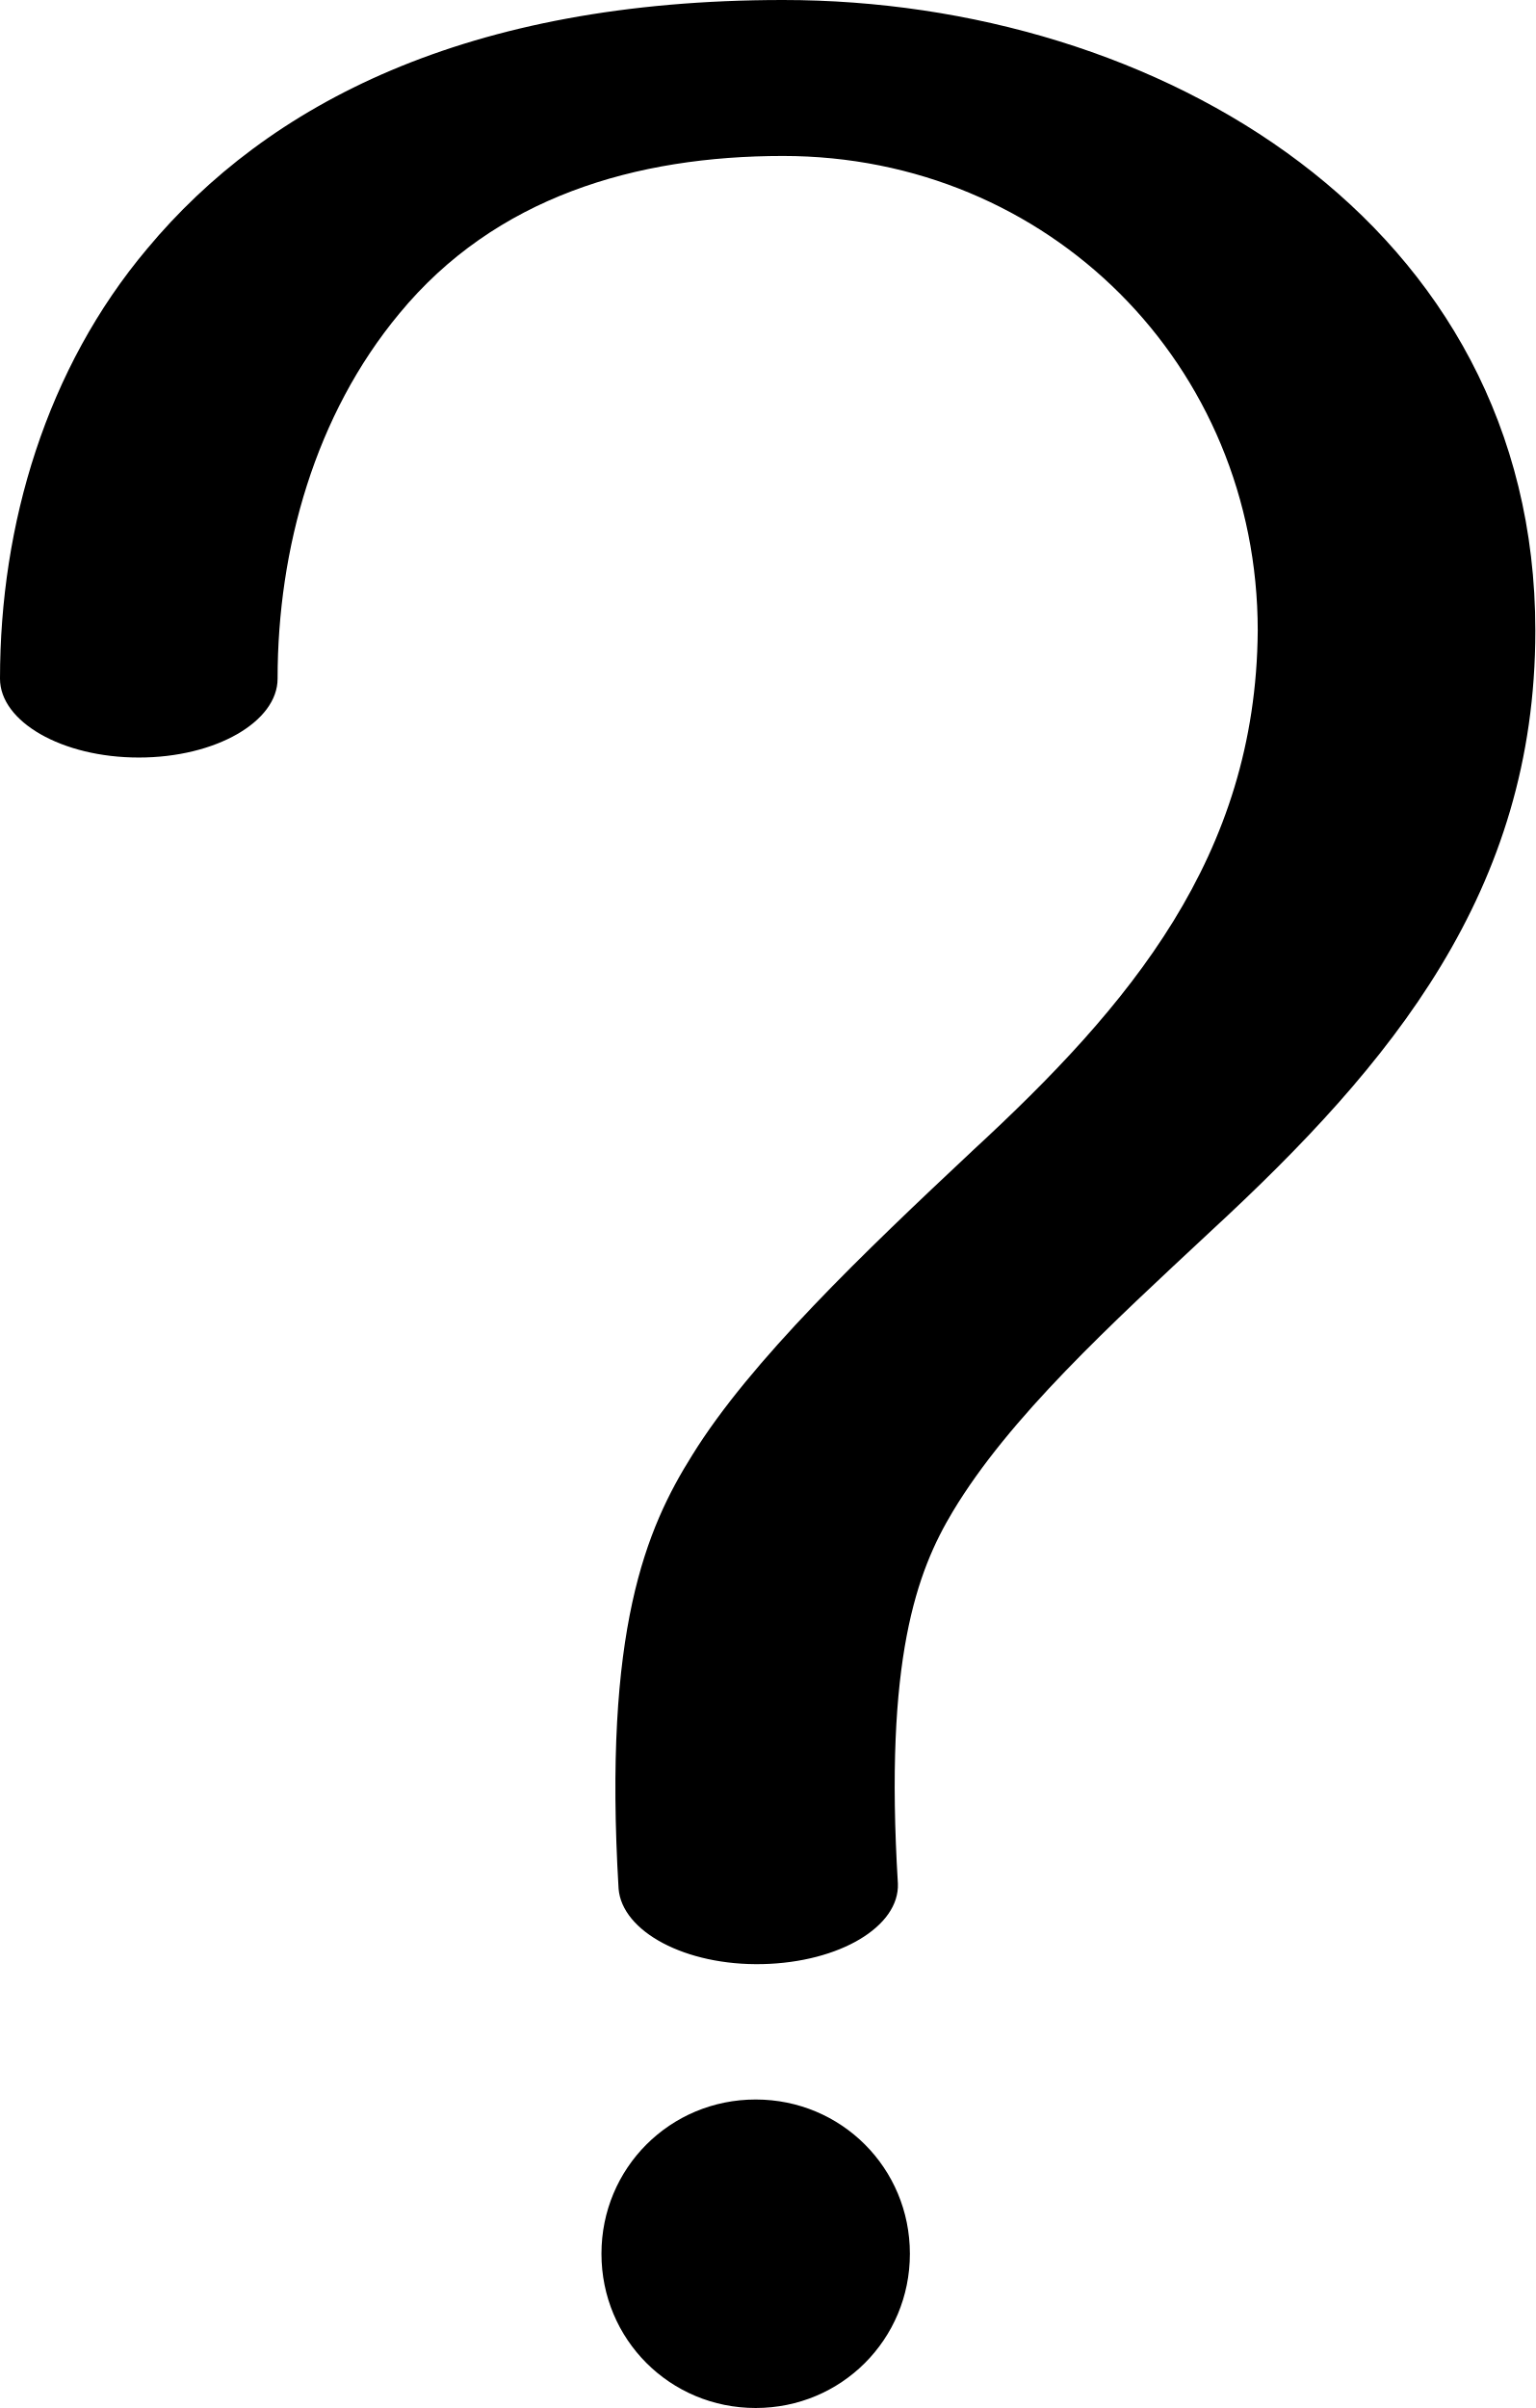
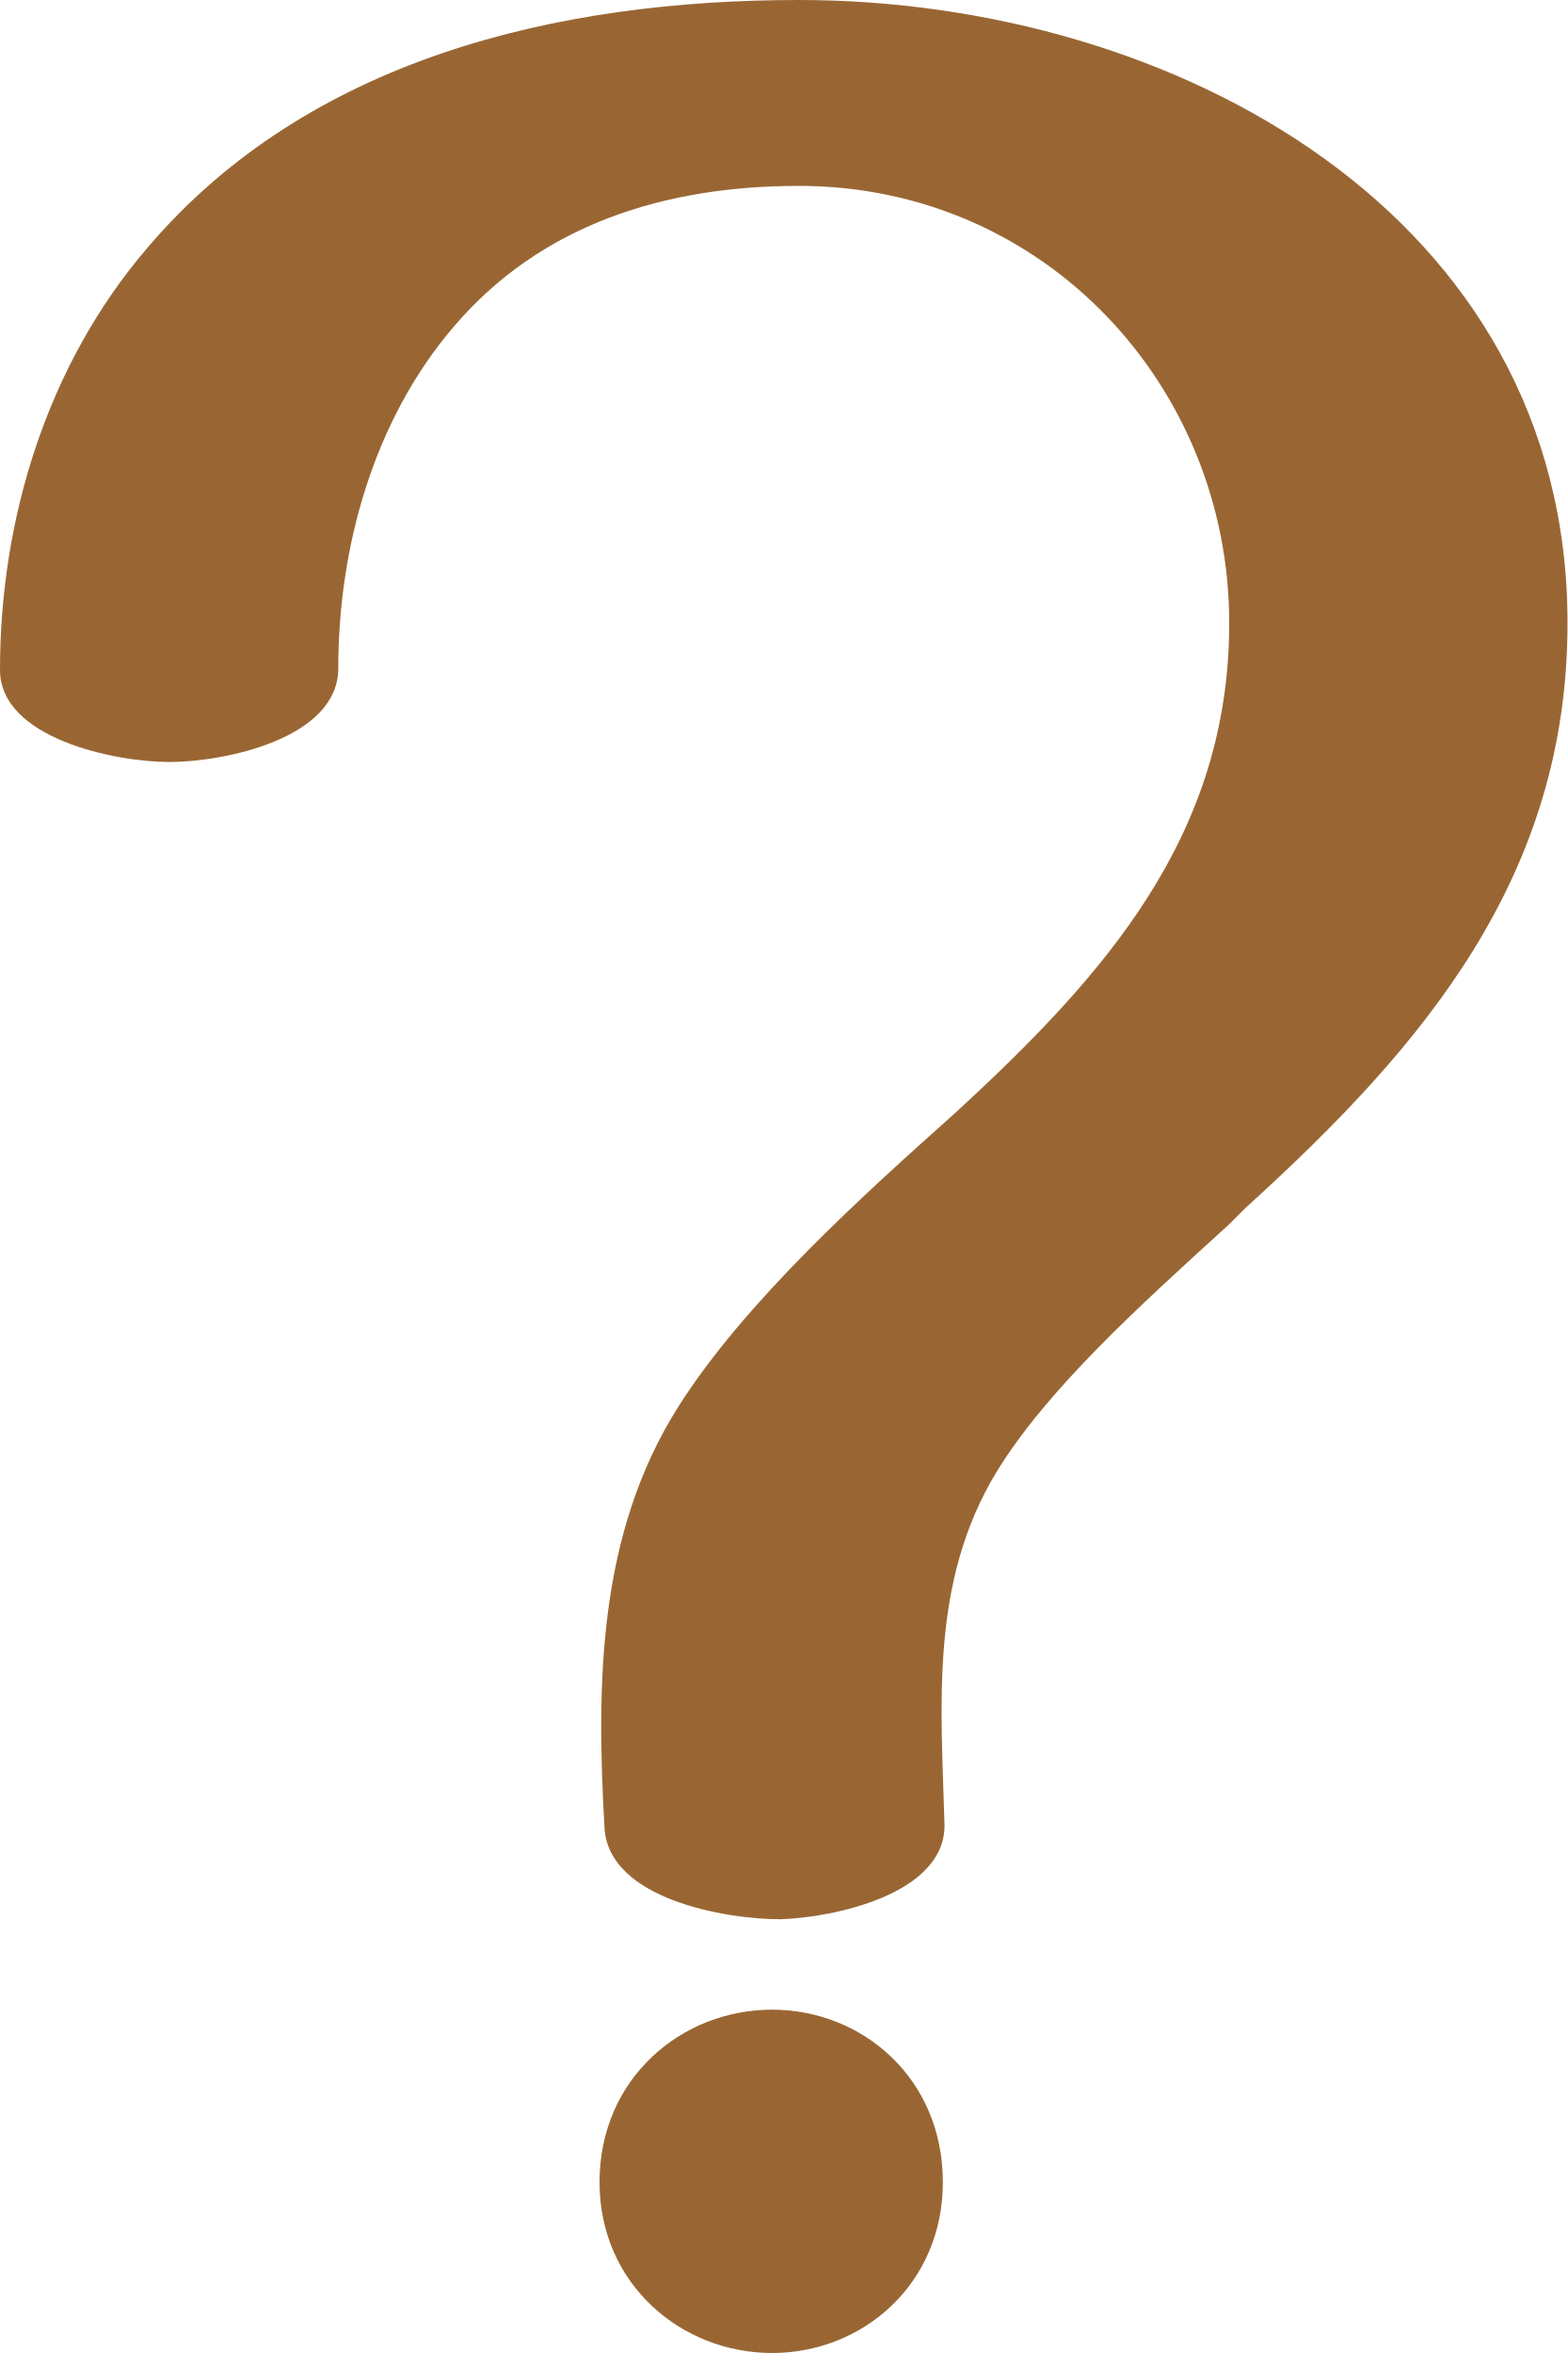
- <svg xmlns="http://www.w3.org/2000/svg" xml:space="preserve" width="896px" height="1405px" version="1.1" style="shape-rendering:geometricPrecision; text-rendering:geometricPrecision; image-rendering:optimizeQuality; fill-rule:evenodd; clip-rule:evenodd" viewBox="0 0 896 1405">
+ <svg xmlns="http://www.w3.org/2000/svg" xml:space="preserve" width="936px" height="1405px" version="1.1" style="shape-rendering:geometricPrecision; text-rendering:geometricPrecision; image-rendering:optimizeQuality; fill-rule:evenodd; clip-rule:evenodd" viewBox="0 0 936 1405">
  <defs>
    <style type="text/css">
   
-     .fil0 {fill:black;fill-rule:nonzero}
+     .fil0 {fill:#996633;fill-rule:nonzero}
   
  </style>
  </defs>
  <g id="Layer_x0020_1">
-     <path class="fil0" d="M162 396c0,25 -36,46 -81,46 -45,0 -81,-21 -81,-46 0,-90 27,-181 86,-251 70,-84 186,-145 371,-145 219,0 439,130 439,368 0,152 -84,253 -189,350 -59,55 -118,109 -151,164 -21,35 -40,86 -32,217 1,25 -34,46 -79,47 -45,1 -82,-19 -84,-44 -9,-151 16,-210 43,-253 34,-55 100,-118 164,-178 91,-84 165,-171 166,-303 0,-155 -122,-277 -277,-277 -86,0 -168,24 -224,92 -49,59 -71,137 -71,213zm279 829c50,0 90,40 90,90 0,50 -40,90 -90,90 -50,0 -90,-40 -90,-90 0,-50 40,-90 90,-90z" />
+     <path class="fil0" d="M202 399c0,42 -68,56 -101,56 -32,0 -101,-14 -101,-55 0,-90 28,-182 88,-252 96,-113 245,-148 389,-148 224,0 459,128 459,372 0,151 -85,252 -192,349l-10 10c-55,50 -109,99 -139,148 -40,66 -33,139 -31,211 0,41 -66,55 -98,56 -33,0 -102,-12 -105,-54 -5,-87 -4,-176 44,-252 40,-63 110,-126 166,-176 89,-82 163,-165 163,-292 0,-141 -110,-261 -257,-261 -80,0 -154,23 -206,84 -48,56 -69,132 -69,204zm259 801c54,0 102,41 102,103 0,61 -48,102 -102,102 -54,0 -103,-41 -103,-102 0,-62 49,-103 103,-103z" />
  </g>
</svg>
